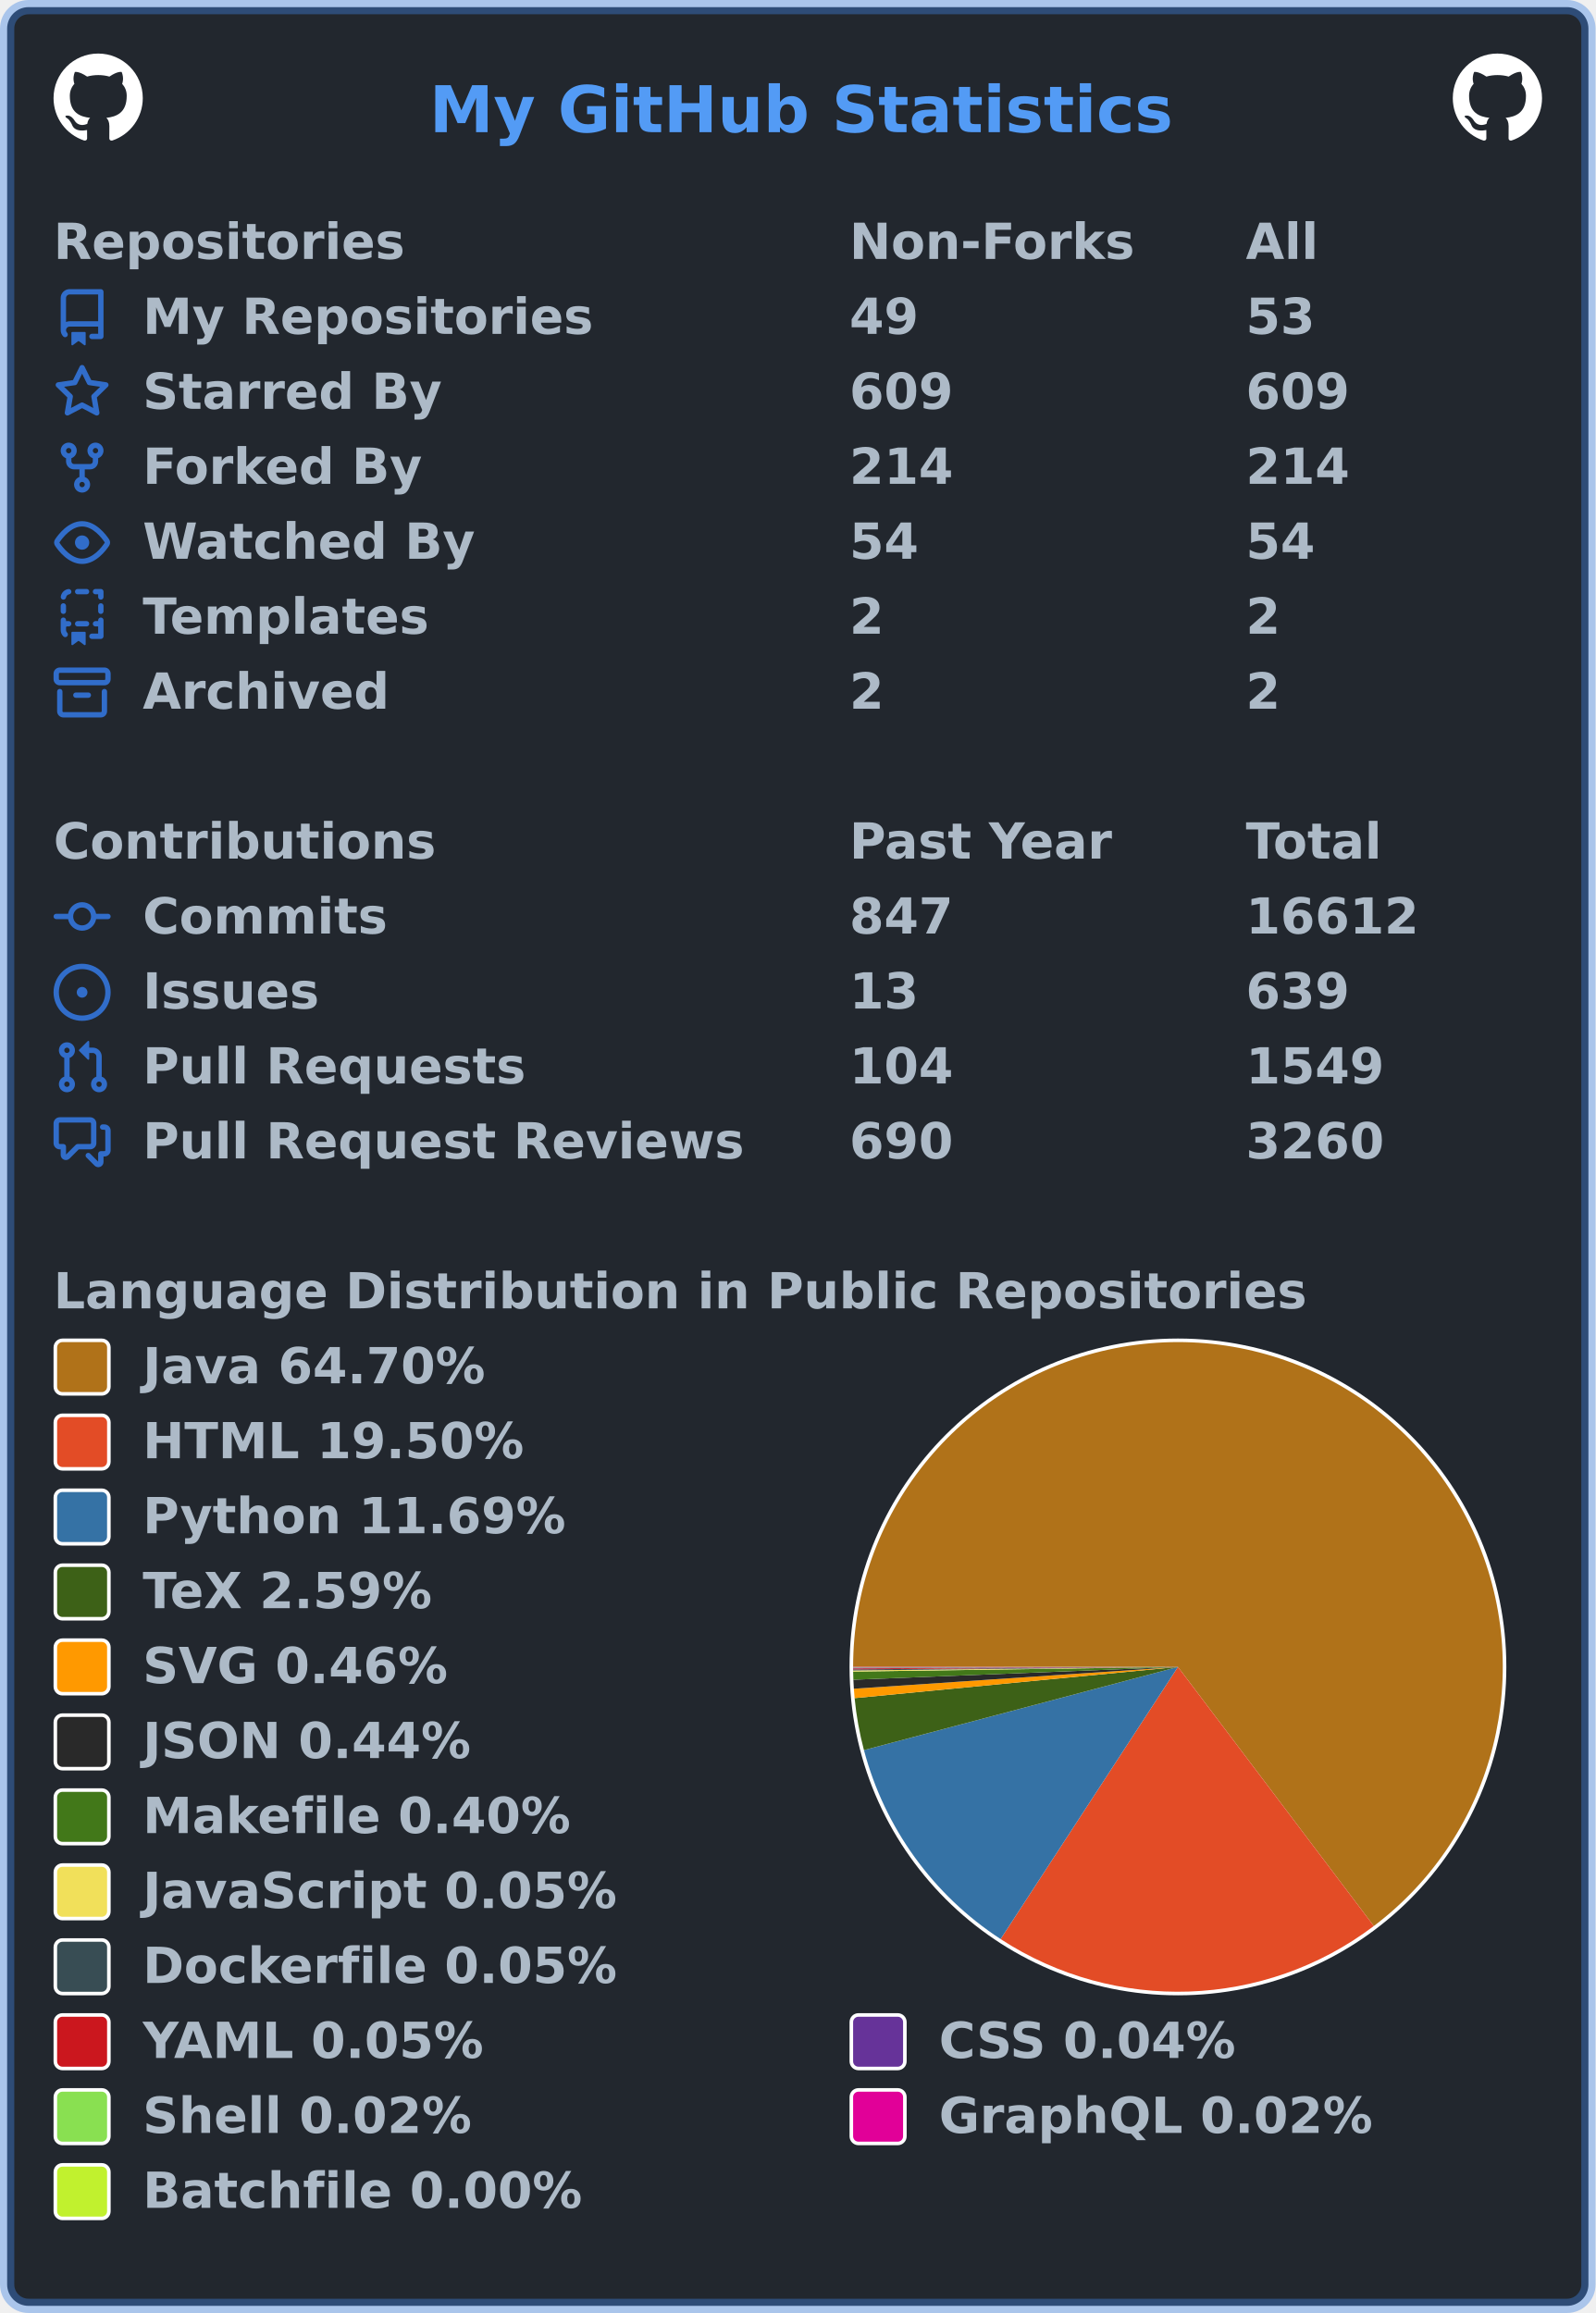
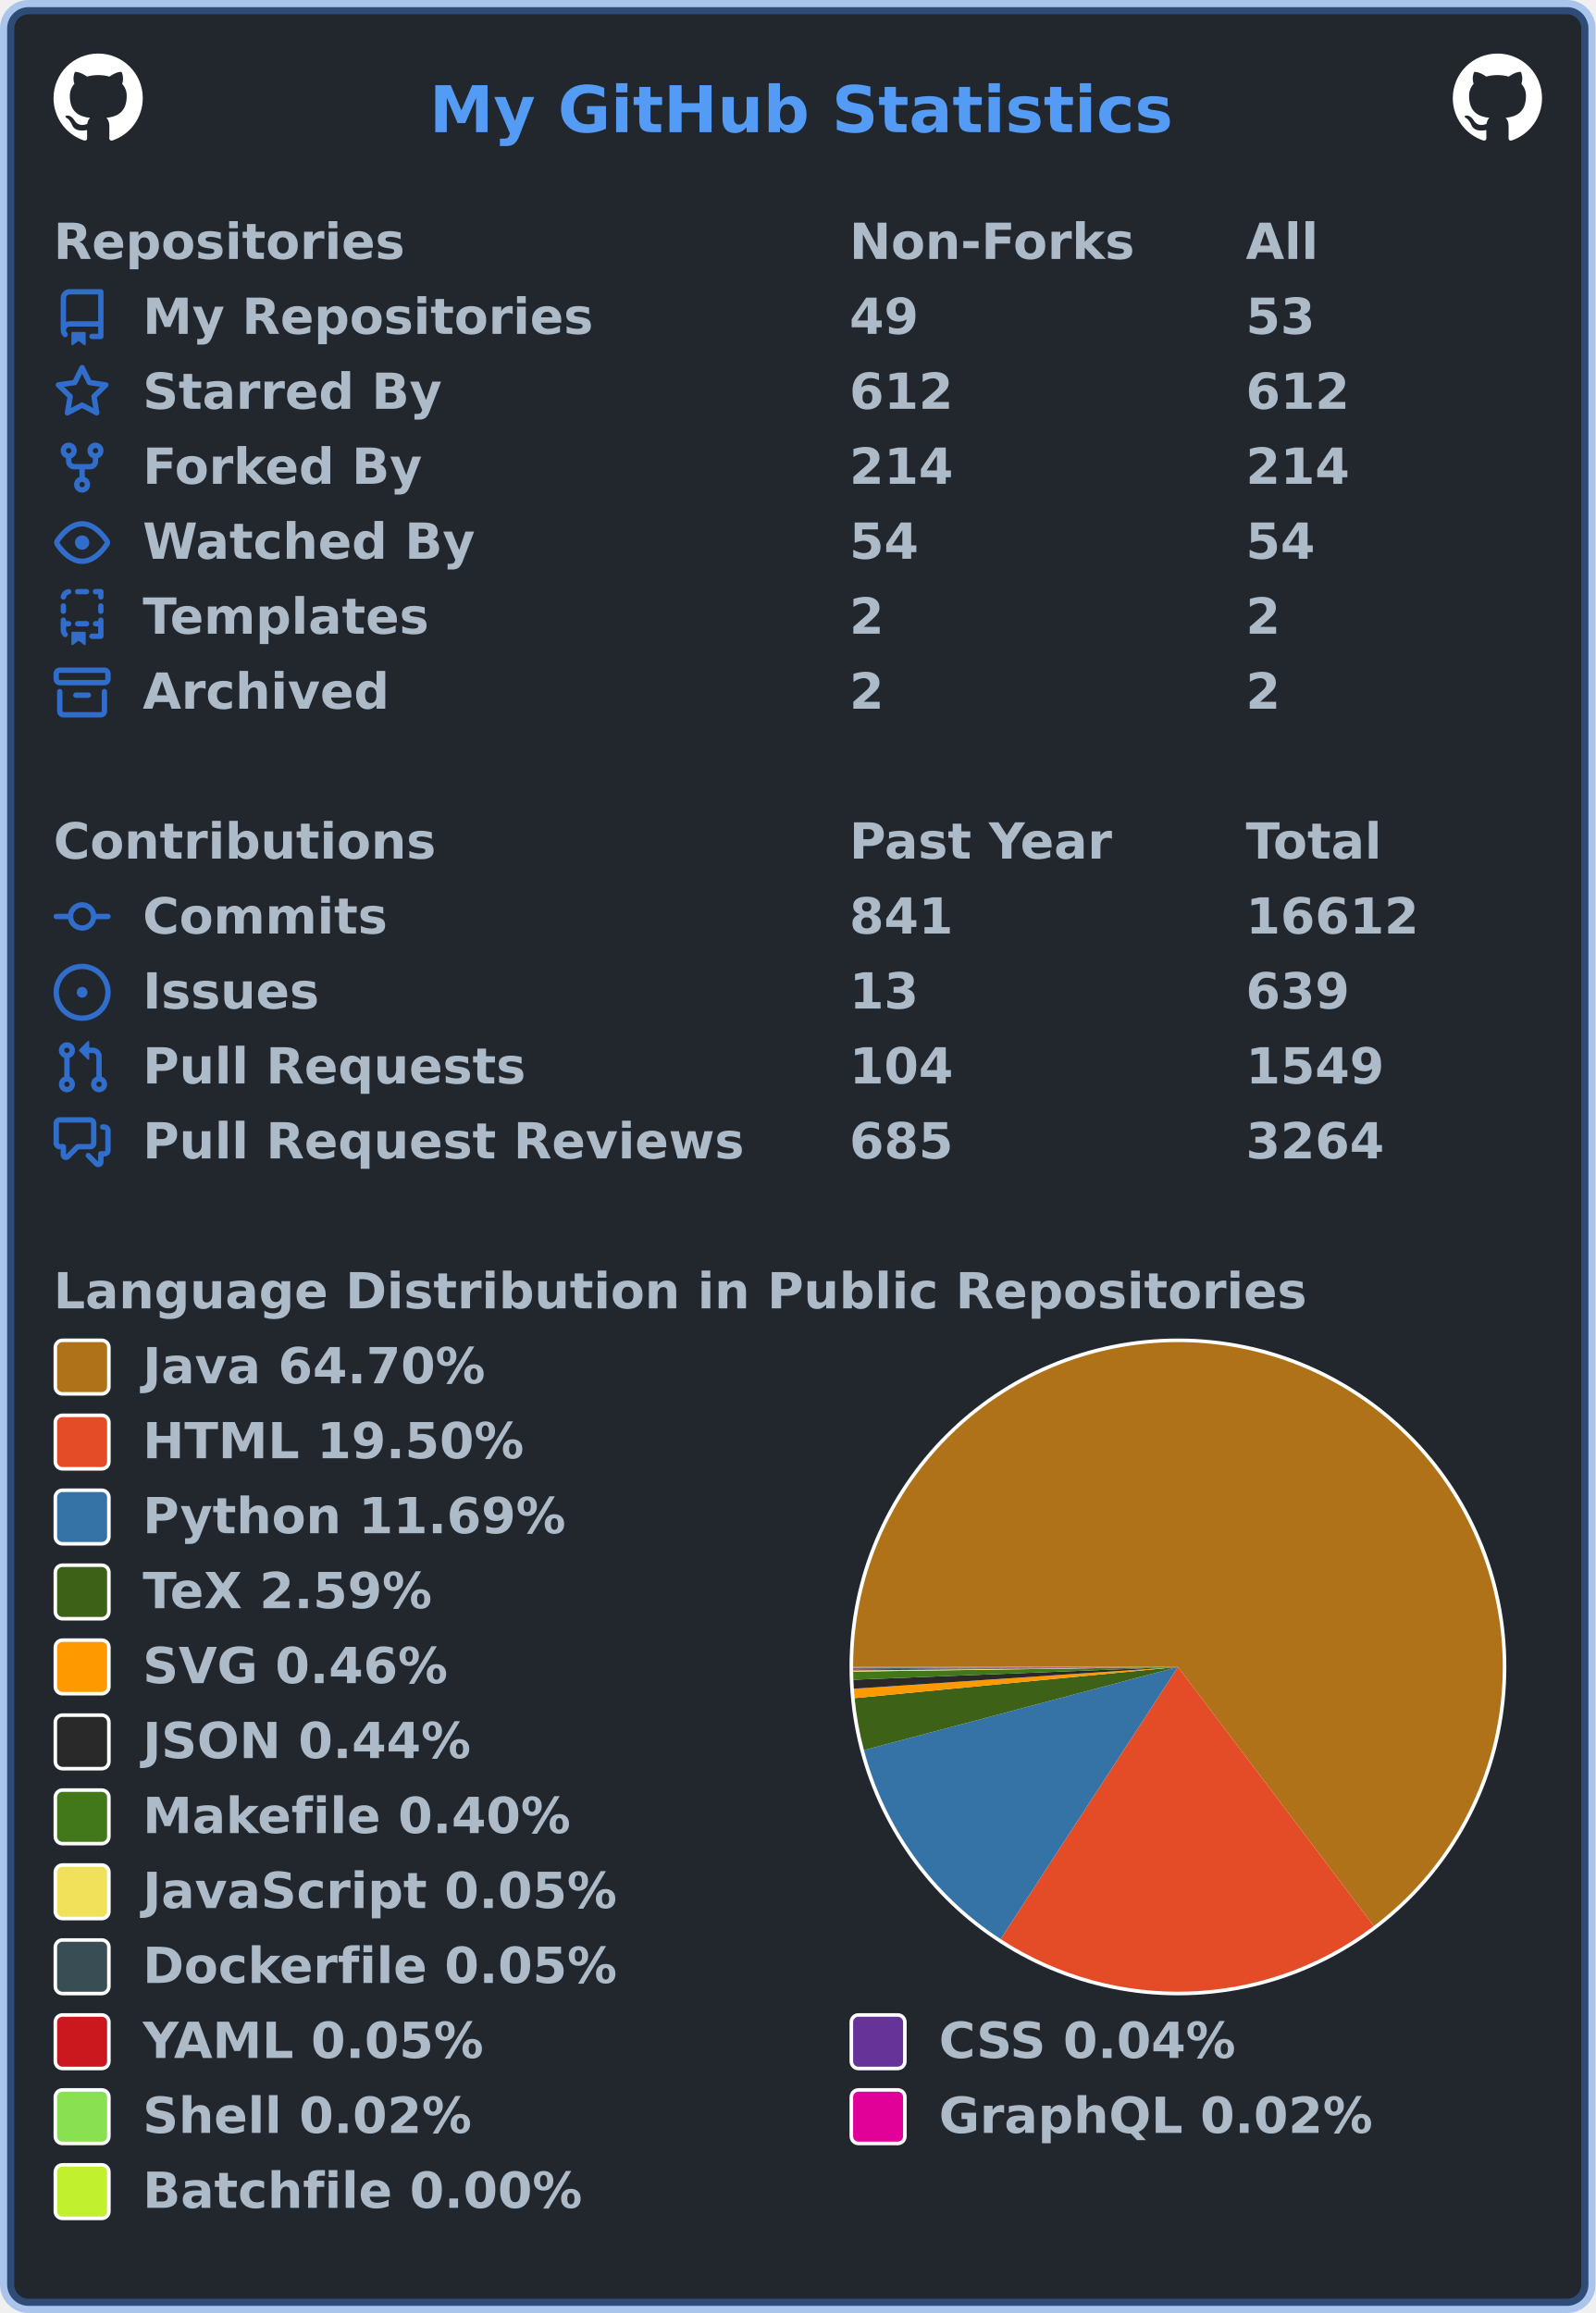
<svg xmlns="http://www.w3.org/2000/svg" width="447" height="648" viewBox="0 0 447 648" lang="en" xml:lang="en">
  <rect x="2" y="2" stroke-width="4" rx="6" width="443" height="644" stroke="rgba(65,132,228,0.4)" fill="#22272e" />
  <g font-weight="600" font-size="110pt" font-family="Verdana,Geneva,DejaVu Sans,sans-serif" text-rendering="geometricPrecision">
    <text x="978" y="301" lengthAdjust="spacingAndGlyphs" textLength="1671" transform="scale(0.123)" fill="#539bf5">My GitHub Statistics</text>
    <svg x="15" y="15" width="25" height="25" viewBox="0 0 16 16">
      <path fill="#ffffff" fill-rule="evenodd" d="M8 0C3.58 0 0 3.58 0 8c0 3.54 2.29 6.53 5.47 7.59.4.07.55-.17.55-.38 0-.19-.01-.82-.01-1.49-2.01.37-2.53-.49-2.69-.94-.09-.23-.48-.94-.82-1.13-.28-.15-.68-.52-.01-.53.63-.01 1.08.58 1.23.82.72 1.21 1.87.87 2.33.66.07-.52.28-.87.51-1.07-1.78-.2-3.64-.89-3.64-3.95 0-.87.31-1.59.82-2.15-.08-.2-.36-1.02.08-2.12 0 0 .67-.21 2.2.82.64-.18 1.32-.27 2-.27.68 0 1.36.09 2 .27 1.53-1.04 2.2-.82 2.2-.82.44 1.1.16 1.92.08 2.12.51.56.82 1.27.82 2.15 0 3.07-1.87 3.75-3.65 3.95.29.25.54.73.54 1.48 0 1.07-.01 1.93-.01 2.2 0 .21.15.46.55.38A8.013 8.013 0 0016 8c0-4.42-3.58-8-8-8z" />
    </svg>
    <svg x="407" y="15" width="25" height="25" viewBox="0 0 16 16">
      <path fill="#ffffff" fill-rule="evenodd" d="M8 0C3.58 0 0 3.58 0 8c0 3.54 2.29 6.53 5.47 7.59.4.07.55-.17.55-.38 0-.19-.01-.82-.01-1.49-2.01.37-2.53-.49-2.69-.94-.09-.23-.48-.94-.82-1.13-.28-.15-.68-.52-.01-.53.63-.01 1.08.58 1.23.82.72 1.21 1.87.87 2.33.66.07-.52.28-.87.51-1.07-1.78-.2-3.64-.89-3.64-3.95 0-.87.31-1.59.82-2.15-.08-.2-.36-1.02.08-2.12 0 0 .67-.21 2.2.82.64-.18 1.32-.27 2-.27.68 0 1.36.09 2 .27 1.53-1.04 2.2-.82 2.2-.82.44 1.1.16 1.92.08 2.12.51.56.82 1.27.82 2.15 0 3.07-1.87 3.75-3.65 3.95.29.25.54.73.54 1.48 0 1.07-.01 1.93-.01 2.2 0 .21.15.46.55.38A8.013 8.013 0 0016 8c0-4.42-3.58-8-8-8z" />
    </svg>
    <g transform="translate(0, 60)" fill="#adbac7">
      <g transform="translate(15, 0)">
        <g transform="scale(0.095)">
          <text x="0" y="132" textLength="1020" lengthAdjust="spacingAndGlyphs">Repositories</text>
          <text x="2347" y="132" textLength="832" lengthAdjust="spacingAndGlyphs">Non-Forks</text>
          <text x="3516" y="132" textLength="206" lengthAdjust="spacingAndGlyphs">All</text>
        </g>
      </g>
      <g transform="translate(15, 21)">
        <path fill="#316dca" fill-rule="evenodd" d="M2 2.5A2.5 2.5 0 014.5 0h8.75a.75.75 0 01.75.75v12.5a.75.75 0 01-.75.75h-2.5a.75.75 0 110-1.5h1.75v-2h-8a1 1 0 00-.714 1.7.75.75 0 01-1.072 1.05A2.495 2.495 0 012 11.5v-9zm10.5-1V9h-8c-.356 0-.694.074-1 .208V2.5a1 1 0 011-1h8zM5 12.25v3.25a.25.25 0 00.4.2l1.45-1.087a.25.25 0 01.3 0L8.6 15.7a.25.25 0 00.4-.2v-3.25a.25.25 0 00-.25-.25h-3.5a.25.25 0 00-.25.25z" />
        <g transform="scale(0.095)">
          <text lengthAdjust="spacingAndGlyphs" textLength="1312" x="263" y="132">My Repositories</text>
          <text lengthAdjust="spacingAndGlyphs" textLength="210" x="2347" y="132">49</text>
          <text lengthAdjust="spacingAndGlyphs" textLength="210" x="3516" y="132">53</text>
        </g>
      </g>
      <g transform="translate(15, 42)">
        <path fill="#316dca" fill-rule="evenodd" d="M8 .25a.75.75 0 01.673.418l1.882 3.815 4.21.612a.75.75 0 01.416 1.279l-3.046 2.97.719 4.192a.75.75 0 01-1.088.791L8 12.347l-3.766 1.98a.75.75 0 01-1.088-.79l.72-4.194L.818 6.374a.75.75 0 01.416-1.28l4.21-.611L7.327.668A.75.75 0 018 .25zm0 2.445L6.615 5.5a.75.75 0 01-.564.41l-3.097.45 2.24 2.184a.75.75 0 01.216.664l-.528 3.084 2.769-1.456a.75.75 0 01.698 0l2.77 1.456-.53-3.084a.75.75 0 01.216-.664l2.24-2.183-3.096-.45a.75.75 0 01-.564-.41L8 2.694v.001z" />
        <g transform="scale(0.095)">
          <text lengthAdjust="spacingAndGlyphs" textLength="874" x="263" y="132">Starred By</text>
-           <text lengthAdjust="spacingAndGlyphs" textLength="315" x="2347" y="132">609</text>
-           <text lengthAdjust="spacingAndGlyphs" textLength="315" x="3516" y="132">609</text>
+           <text lengthAdjust="spacingAndGlyphs" textLength="315" x="2347" y="132">612</text>
+           <text lengthAdjust="spacingAndGlyphs" textLength="315" x="3516" y="132">612</text>
        </g>
      </g>
      <g transform="translate(15, 63)">
        <path fill="#316dca" fill-rule="evenodd" d="M5 3.25a.75.75 0 11-1.5 0 .75.75 0 011.5 0zm0 2.122a2.25 2.25 0 10-1.5 0v.878A2.25 2.25 0 005.75 8.5h1.5v2.128a2.251 2.251 0 101.5 0V8.5h1.5a2.25 2.25 0 002.25-2.25v-.878a2.25 2.25 0 10-1.5 0v.878a.75.75 0 01-.75.75h-4.5A.75.75 0 015 6.25v-.878zm3.75 7.378a.75.75 0 11-1.5 0 .75.75 0 011.5 0zm3-8.75a.75.75 0 100-1.5.75.75 0 000 1.5z" />
        <g transform="scale(0.095)">
          <text lengthAdjust="spacingAndGlyphs" textLength="828" x="263" y="132">Forked By</text>
          <text lengthAdjust="spacingAndGlyphs" textLength="315" x="2347" y="132">214</text>
          <text lengthAdjust="spacingAndGlyphs" textLength="315" x="3516" y="132">214</text>
        </g>
      </g>
      <g transform="translate(15, 84)">
        <path fill="#316dca" fill-rule="evenodd" d="M1.679 7.932c.412-.621 1.242-1.75 2.366-2.717C5.175 4.242 6.527 3.5 8 3.5c1.473 0 2.824.742 3.955 1.715 1.124.967 1.954 2.096 2.366 2.717a.119.119 0 010 .136c-.412.621-1.242 1.75-2.366 2.717C10.825 11.758 9.473 12.5 8 12.5c-1.473 0-2.824-.742-3.955-1.715C2.92 9.818 2.09 8.69 1.679 8.068a.119.119 0 010-.136zM8 2c-1.981 0-3.67.992-4.933 2.078C1.797 5.169.88 6.423.43 7.1a1.619 1.619 0 000 1.798c.45.678 1.367 1.932 2.637 3.024C4.329 13.008 6.019 14 8 14c1.981 0 3.67-.992 4.933-2.078 1.27-1.091 2.187-2.345 2.637-3.023a1.619 1.619 0 000-1.798c-.45-.678-1.367-1.932-2.637-3.023C11.671 2.992 9.981 2 8 2zm0 8a2 2 0 100-4 2 2 0 000 4z" />
        <g transform="scale(0.095)">
          <text lengthAdjust="spacingAndGlyphs" textLength="993" x="263" y="132">Watched By</text>
          <text lengthAdjust="spacingAndGlyphs" textLength="210" x="2347" y="132">54</text>
          <text lengthAdjust="spacingAndGlyphs" textLength="210" x="3516" y="132">54</text>
        </g>
      </g>
      <g transform="translate(15, 105)">
        <path fill="#316dca" fill-rule="evenodd" d="M6 .75A.75.75 0 016.75 0h2.5a.75.75 0 010 1.5h-2.5A.75.75 0 016 .75zm5 0a.75.75 0 01.75-.75h1.5a.75.75 0 01.75.75v1.5a.75.75 0 01-1.5 0V1.5h-.75A.75.75 0 0111 .75zM4.992.662a.75.75 0 01-.636.848c-.436.063-.783.41-.846.846a.75.75 0 01-1.485-.212A2.501 2.501 0 014.144.025a.75.75 0 01.848.637zM2.75 4a.75.75 0 01.75.75v1.5a.75.75 0 01-1.5 0v-1.5A.75.75 0 012.75 4zm10.5 0a.75.75 0 01.75.75v1.5a.75.75 0 01-1.5 0v-1.5a.75.75 0 01.75-.75zM2.75 8a.75.75 0 01.75.75v.268A1.72 1.72 0 013.75 9h.5a.75.75 0 010 1.5h-.5a.25.25 0 00-.25.25v.75c0 .28.114.532.3.714a.75.75 0 01-1.05 1.072A2.495 2.495 0 012 11.5V8.75A.75.75 0 012.75 8zm10.5 0a.75.75 0 01.75.75v4.5a.75.75 0 01-.75.75h-2.5a.75.75 0 010-1.5h1.75v-2h-.75a.75.75 0 010-1.5h.75v-.25a.75.75 0 01.75-.75zM6 9.75A.75.75 0 016.75 9h2.5a.75.75 0 010 1.5h-2.5A.75.75 0 016 9.75zm-1 2.5v3.25a.25.25 0 00.4.2l1.45-1.087a.25.25 0 01.3 0L8.6 15.7a.25.25 0 00.4-.2v-3.25a.25.25 0 00-.25-.25h-3.5a.25.25 0 00-.25.25z" />
        <g transform="scale(0.095)">
          <text lengthAdjust="spacingAndGlyphs" textLength="868" x="263" y="132">Templates</text>
          <text lengthAdjust="spacingAndGlyphs" textLength="105" x="2347" y="132">2</text>
          <text lengthAdjust="spacingAndGlyphs" textLength="105" x="3516" y="132">2</text>
        </g>
      </g>
      <g transform="translate(15, 126)">
        <path fill="#316dca" fill-rule="evenodd" d="M1.75 2.5a.25.25 0 00-.25.25v1.5c0 .138.112.25.25.25h12.5a.25.25 0 00.25-.25v-1.5a.25.25 0 00-.25-.25H1.75zM0 2.75C0 1.784.784 1 1.75 1h12.5c.966 0 1.75.784 1.75 1.75v1.5A1.75 1.75 0 0114.25 6H1.75A1.75 1.75 0 010 4.25v-1.5zM1.75 7a.75.75 0 01.75.75v5.5c0 .138.112.25.25.25h10.5a.25.25 0 00.25-.25v-5.5a.75.75 0 111.5 0v5.5A1.75 1.75 0 0113.25 15H2.75A1.75 1.75 0 011 13.25v-5.5A.75.75 0 011.75 7zm4.5 1a.75.75 0 000 1.5h3.5a.75.75 0 100-1.5h-3.5z" />
        <g transform="scale(0.095)">
          <text lengthAdjust="spacingAndGlyphs" textLength="726" x="263" y="132">Archived</text>
          <text lengthAdjust="spacingAndGlyphs" textLength="105" x="2347" y="132">2</text>
          <text lengthAdjust="spacingAndGlyphs" textLength="105" x="3516" y="132">2</text>
        </g>
      </g>
    </g>
    <g transform="translate(0, 228)" fill="#adbac7">
      <g transform="translate(15, 0)">
        <g transform="scale(0.095)">
          <text x="0" y="132" textLength="1112" lengthAdjust="spacingAndGlyphs">Contributions</text>
          <text x="2347" y="132" textLength="774" lengthAdjust="spacingAndGlyphs">Past Year</text>
          <text x="3516" y="132" textLength="414" lengthAdjust="spacingAndGlyphs">Total</text>
        </g>
      </g>
      <g transform="translate(15, 21)">
        <path fill="#316dca" fill-rule="evenodd" d="M10.5 7.75a2.5 2.5 0 11-5 0 2.5 2.5 0 015 0zm1.43.75a4.002 4.002 0 01-7.86 0H.75a.75.75 0 110-1.5h3.32a4.001 4.001 0 017.86 0h3.32a.75.75 0 110 1.5h-3.32z" />
        <g transform="scale(0.095)">
          <text lengthAdjust="spacingAndGlyphs" textLength="734" x="263" y="132">Commits</text>
-           <text lengthAdjust="spacingAndGlyphs" textLength="315" x="2347" y="132">847</text>
+           <text lengthAdjust="spacingAndGlyphs" textLength="315" x="2347" y="132">841</text>
          <text lengthAdjust="spacingAndGlyphs" textLength="525" x="3516" y="132">16612</text>
        </g>
      </g>
      <g transform="translate(15, 42)">
        <path fill="#316dca" d="M8 9.5a1.5 1.5 0 100-3 1.5 1.5 0 000 3z" />
        <path fill="#316dca" fill-rule="evenodd" d="M8 0a8 8 0 100 16A8 8 0 008 0zM1.5 8a6.5 6.5 0 1113 0 6.5 6.5 0 01-13 0z" />
        <g transform="scale(0.095)">
          <text lengthAdjust="spacingAndGlyphs" textLength="512" x="263" y="132">Issues</text>
          <text lengthAdjust="spacingAndGlyphs" textLength="210" x="2347" y="132">13</text>
          <text lengthAdjust="spacingAndGlyphs" textLength="315" x="3516" y="132">639</text>
        </g>
      </g>
      <g transform="translate(15, 63)">
        <path fill="#316dca" fill-rule="evenodd" d="M7.177 3.073L9.573.677A.25.25 0 0110 .854v4.792a.25.25 0 01-.427.177L7.177 3.427a.25.25 0 010-.354zM3.75 2.5a.75.75 0 100 1.5.75.75 0 000-1.5zm-2.25.75a2.25 2.25 0 113 2.122v5.256a2.251 2.251 0 11-1.5 0V5.372A2.25 2.25 0 011.5 3.25zM11 2.5h-1V4h1a1 1 0 011 1v5.628a2.251 2.251 0 101.5 0V5A2.5 2.5 0 0011 2.5zm1 10.25a.75.75 0 111.5 0 .75.75 0 01-1.5 0zM3.75 12a.75.75 0 100 1.5.75.75 0 000-1.5z" />
        <g transform="scale(0.095)">
          <text lengthAdjust="spacingAndGlyphs" textLength="1113" x="263" y="132">Pull Requests</text>
          <text lengthAdjust="spacingAndGlyphs" textLength="315" x="2347" y="132">104</text>
          <text lengthAdjust="spacingAndGlyphs" textLength="420" x="3516" y="132">1549</text>
        </g>
      </g>
      <g transform="translate(15, 84)">
        <path fill="#316dca" fill-rule="evenodd" d="M1.5 2.75a.25.25 0 01.25-.25h8.5a.25.25 0 01.25.25v5.5a.25.25 0 01-.25.25h-3.5a.75.75 0 00-.53.22L3.5 11.44V9.25a.75.75 0 00-.75-.75h-1a.25.25 0 01-.25-.25v-5.5zM1.75 1A1.75 1.75 0 000 2.75v5.5C0 9.216.784 10 1.75 10H2v1.543a1.457 1.457 0 002.487 1.03L7.061 10h3.189A1.75 1.75 0 0012 8.25v-5.5A1.75 1.75 0 0010.25 1h-8.5zM14.5 4.75a.25.25 0 00-.25-.25h-.5a.75.75 0 110-1.5h.5c.966 0 1.75.784 1.75 1.75v5.5A1.75 1.75 0 0114.25 12H14v1.543a1.457 1.457 0 01-2.487 1.03L9.22 12.28a.75.75 0 111.06-1.06l2.22 2.22v-2.19a.75.75 0 01.75-.75h1a.25.25 0 00.25-.25v-5.5z" />
        <g transform="scale(0.095)">
          <text lengthAdjust="spacingAndGlyphs" textLength="1762" x="263" y="132">Pull Request Reviews</text>
-           <text lengthAdjust="spacingAndGlyphs" textLength="315" x="2347" y="132">690</text>
-           <text lengthAdjust="spacingAndGlyphs" textLength="420" x="3516" y="132">3260</text>
+           <text lengthAdjust="spacingAndGlyphs" textLength="315" x="2347" y="132">685</text>
+           <text lengthAdjust="spacingAndGlyphs" textLength="420" x="3516" y="132">3264</text>
        </g>
      </g>
    </g>
    <g transform="translate(0, 354)" fill="#adbac7">
      <g transform="translate(15, 0)">
        <g transform="scale(0.095)">
          <text x="0" y="132" textLength="3652" lengthAdjust="spacingAndGlyphs">Language Distribution in Public Repositories</text>
        </g>
      </g>
      <g transform="translate(238, 21)">
        <circle cx="92" cy="92" r="92" fill="#ffffff" />
      </g>
      <g transform="translate(239, 22)">
        <g>
          <path fill-rule="evenodd" fill="#b07219" d="M 0.0,91 A 91 91 0 1 1 145.877 163.591 L 91,91 Z" />
          <path fill-rule="evenodd" fill="#e34c26" d="M 145.877,163.591 A 91 91 0 0 1 41.313 167.238 L 91,91 Z" />
          <path fill-rule="evenodd" fill="#3572A5" d="M 41.313,167.238 A 91 91 0 0 1 3.034 114.303 L 91,91 Z" />
          <path fill-rule="evenodd" fill="#3D6117" d="M 3.034,114.303 A 91 91 0 0 1 0.421 99.743 L 91,91 Z" />
          <path fill-rule="evenodd" fill="#ff9900" d="M 0.421,99.743 A 91 91 0 0 1 0.206 97.112 L 91,91 Z" />
          <path fill-rule="evenodd" fill="#292929" d="M 0.206,97.112 A 91 91 0 0 1 0.071 94.585 L 91,91 Z" />
          <path fill-rule="evenodd" fill="#427819" d="M 0.071,94.585 A 91 91 0 0 1 0.009 92.305 L 91,91 Z" />
          <path fill-rule="evenodd" fill="#f1e05a" d="M 0.009,92.305 A 91 91 0 0 1 0.005 91.993 L 91,91 Z" />
          <path fill-rule="evenodd" fill="#384d54" d="M 0.005,91.993 A 91 91 0 0 1 0.003 91.69 L 91,91 Z" />
          <path fill-rule="evenodd" fill="#cb171e" d="M 0.003,91.69 A 91 91 0 0 1 0.001 91.411 L 91,91 Z" />
          <path fill-rule="evenodd" fill="#663399" d="M 0.001,91.411 A 91 91 0 0 1 0 91.195 L 91,91 Z" />
          <path fill-rule="evenodd" fill="#89e051" d="M 0,91.195 A 91 91 0 0 1 5.29016359820389e-05 91.098 L 91,91 Z" />
          <path fill-rule="evenodd" fill="#e10098" d="M 5.29016359820389e-05,91.098 A 91 91 0 0 1 1.3798877773751883e-07 91.005 L 91,91 Z" />
          <path fill-rule="evenodd" fill="#C1F12E" d="M 1.3798877773751883e-07,91.005 A 91 91 0 0 1 0.0 91 L 91,91 Z" />
          <animateTransform attributeName="transform" attributeType="XML" type="rotate" from="0 91 91" to="360 91 91" dur="10s" repeatCount="indefinite" />
        </g>
      </g>
      <g transform="translate(15, 21)">
        <rect x="0.5" y="0.5" rx="2" width="15" height="15" fill="#b07219" stroke-width="1" stroke="#ffffff" />
        <text transform="scale(0.095)" x="263" y="132" textLength="1038" lengthAdjust="spacingAndGlyphs">Java 64.70%</text>
      </g>
      <g transform="translate(15, 42)">
        <rect x="0.5" y="0.5" rx="2" width="15" height="15" fill="#e34c26" stroke-width="1" stroke="#ffffff" />
        <text transform="scale(0.095)" x="263" y="132" textLength="1142" lengthAdjust="spacingAndGlyphs">HTML 19.50%</text>
      </g>
      <g transform="translate(15, 63)">
        <rect x="0.5" y="0.5" rx="2" width="15" height="15" fill="#3572A5" stroke-width="1" stroke="#ffffff" />
        <text transform="scale(0.095)" x="263" y="132" textLength="1254" lengthAdjust="spacingAndGlyphs">Python 11.69%</text>
      </g>
      <g transform="translate(15, 84)">
        <rect x="0.5" y="0.5" rx="2" width="15" height="15" fill="#3D6117" stroke-width="1" stroke="#ffffff" />
        <text transform="scale(0.095)" x="263" y="132" textLength="894" lengthAdjust="spacingAndGlyphs">TeX 2.59%</text>
      </g>
      <g transform="translate(15, 105)">
        <rect x="0.5" y="0.5" rx="2" width="15" height="15" fill="#ff9900" stroke-width="1" stroke="#ffffff" />
        <text transform="scale(0.095)" x="263" y="132" textLength="922" lengthAdjust="spacingAndGlyphs">SVG 0.46%</text>
      </g>
      <g transform="translate(15, 126)">
        <rect x="0.5" y="0.5" rx="2" width="15" height="15" fill="#292929" stroke-width="1" stroke="#ffffff" />
        <text transform="scale(0.095)" x="263" y="132" textLength="993" lengthAdjust="spacingAndGlyphs">JSON 0.44%</text>
      </g>
      <g transform="translate(15, 147)">
        <rect x="0.5" y="0.5" rx="2" width="15" height="15" fill="#427819" stroke-width="1" stroke="#ffffff" />
        <text transform="scale(0.095)" x="263" y="132" textLength="1272" lengthAdjust="spacingAndGlyphs">Makefile 0.40%</text>
      </g>
      <g transform="translate(15, 168)">
        <rect x="0.5" y="0.5" rx="2" width="15" height="15" fill="#f1e05a" stroke-width="1" stroke="#ffffff" />
        <text transform="scale(0.095)" x="263" y="132" textLength="1412" lengthAdjust="spacingAndGlyphs">JavaScript 0.05%</text>
      </g>
      <g transform="translate(15, 189)">
        <rect x="0.5" y="0.5" rx="2" width="15" height="15" fill="#384d54" stroke-width="1" stroke="#ffffff" />
        <text transform="scale(0.095)" x="263" y="132" textLength="1414" lengthAdjust="spacingAndGlyphs">Dockerfile 0.05%</text>
      </g>
      <g transform="translate(15, 210)">
        <rect x="0.5" y="0.5" rx="2" width="15" height="15" fill="#cb171e" stroke-width="1" stroke="#ffffff" />
        <text transform="scale(0.095)" x="263" y="132" textLength="1026" lengthAdjust="spacingAndGlyphs">YAML 0.05%</text>
        <rect x="223.5" y="0.5" rx="2" width="15" height="15" fill="#663399" stroke-width="1" stroke="#ffffff" />
        <text transform="scale(0.095)" x="2611" y="132" textLength="903" lengthAdjust="spacingAndGlyphs">CSS 0.04%</text>
      </g>
      <g transform="translate(15, 231)">
        <rect x="0.5" y="0.5" rx="2" width="15" height="15" fill="#89e051" stroke-width="1" stroke="#ffffff" />
        <text transform="scale(0.095)" x="263" y="132" textLength="982" lengthAdjust="spacingAndGlyphs">Shell 0.02%</text>
        <rect x="223.5" y="0.5" rx="2" width="15" height="15" fill="#e10098" stroke-width="1" stroke="#ffffff" />
        <text transform="scale(0.095)" x="2611" y="132" textLength="1305" lengthAdjust="spacingAndGlyphs">GraphQL 0.02%</text>
      </g>
      <g transform="translate(15, 252)">
        <rect x="0.5" y="0.5" rx="2" width="15" height="15" fill="#C1F12E" stroke-width="1" stroke="#ffffff" />
        <text transform="scale(0.095)" x="263" y="132" textLength="1304" lengthAdjust="spacingAndGlyphs">Batchfile 0.00%</text>
      </g>
    </g>
  </g>
</svg>
